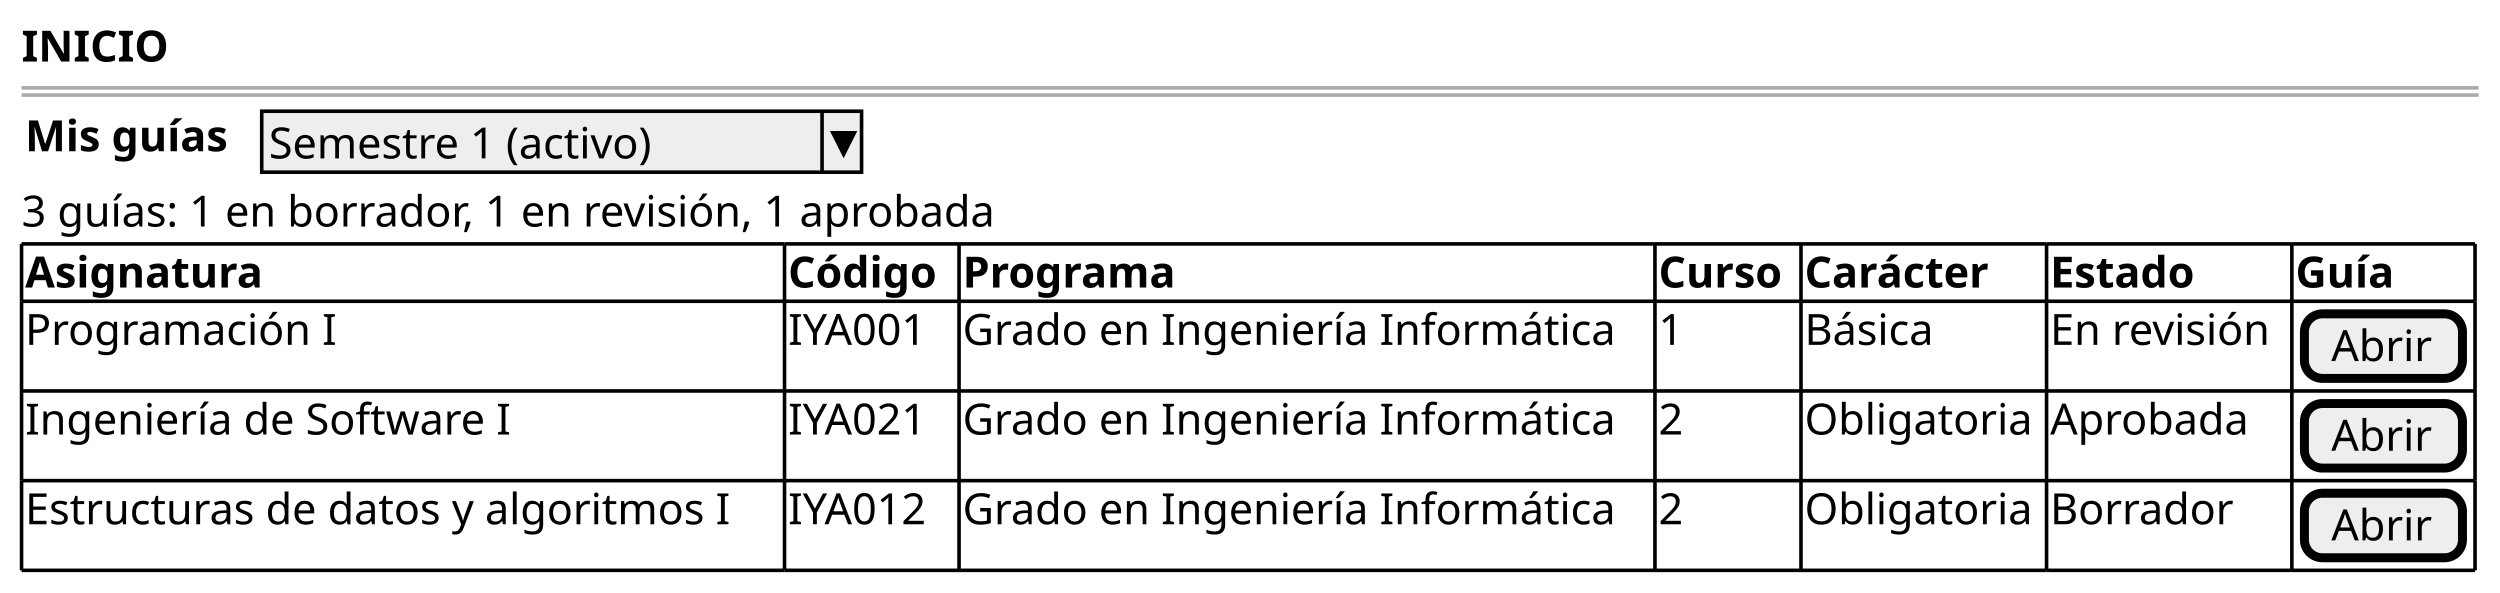
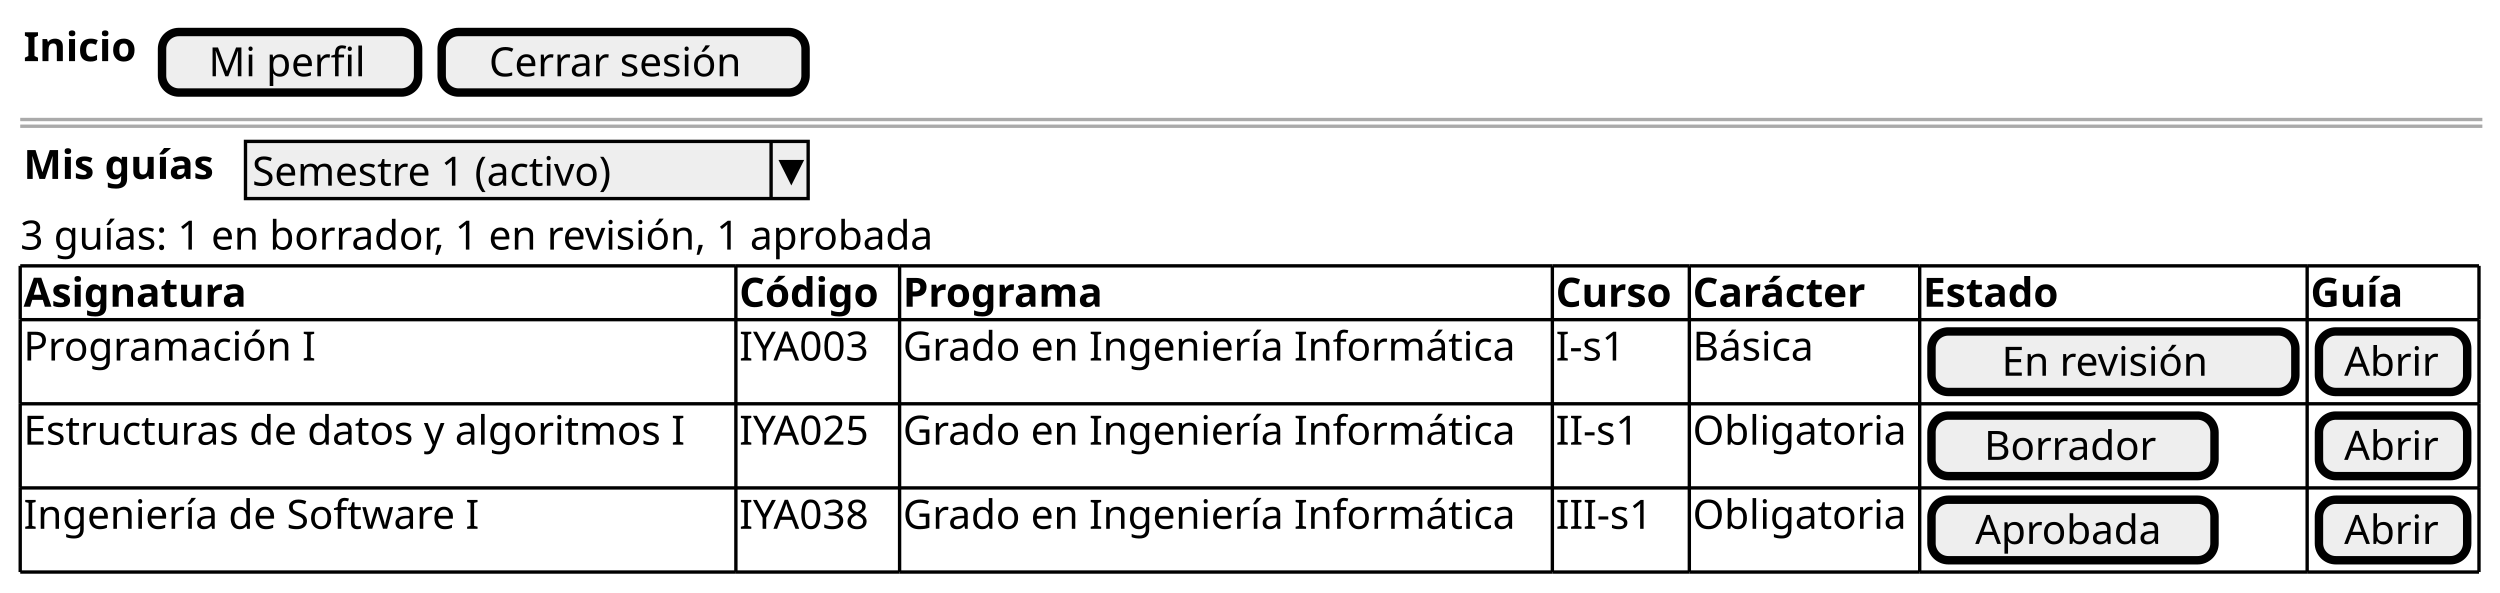
- <svg xmlns="http://www.w3.org/2000/svg" version="1.1" data-diagram-type="SALT" style="width:696px;height:165px;background:#FFFFFF;" width="696px" height="165px" viewBox="0 0 696 165" zoomAndPan="magnify" preserveAspectRatio="none" contentStyleType="text/css">
+ <svg xmlns="http://www.w3.org/2000/svg" version="1.1" data-diagram-type="SALT" style="width:742px;height:176px;background:#FFFFFF;" width="742px" height="176px" viewBox="0 0 742 176" zoomAndPan="magnify" preserveAspectRatio="none" contentStyleType="text/css">
  <defs />
  <g font-family="sans-serif" lengthAdjust="spacing">
-     <text x="6" y="17.139" fill="#000" font-size="12" textLength="42.445" font-weight="700">INICIO</text>
-     <line x1="6" y1="24.469" x2="690.051" y2="24.469" style="stroke:#AAA;stroke-width:1;" />
-     <line x1="6" y1="26.469" x2="690.051" y2="26.469" style="stroke:#AAA;stroke-width:1;" />
-     <text x="7" y="42.107" fill="#000" font-size="12" textLength="63.861" font-weight="700">Mis guías</text>
-     <rect x="72.861" y="30.969" width="167" height="16.969" fill="#EEE" style="stroke:#000;stroke-width:1;" />
-     <text x="74.861" y="44.107" fill="#000" font-size="12" textLength="118.406">Semestre 1 (activo)</text>
-     <line x1="228.861" y1="30.969" x2="228.861" y2="47.938" style="stroke:#000;stroke-width:1;" />
-     <polygon points="231.861,36.969,237.861,36.969,234.861,42.938" fill="#000" style="stroke:#000;stroke-width:1;stroke-linejoin:miter;stroke-miterlimit:10;" />
-     <text x="6" y="63.076" fill="#000" font-size="12" textLength="295.225">3 guías: 1 en borrador, 1 en revisión, 1 aprobada</text>
-     <text x="7" y="80.045" fill="#000" font-size="12" textLength="74.068" font-weight="700">Asignatura</text>
-     <text x="219.41" y="80.045" fill="#000" font-size="12" textLength="46.588" font-weight="700">Código</text>
-     <text x="267.998" y="80.045" fill="#000" font-size="12" textLength="66.164" font-weight="700">Programa</text>
-     <text x="461.74" y="80.045" fill="#000" font-size="12" textLength="38.654" font-weight="700">Curso</text>
-     <text x="502.395" y="80.045" fill="#000" font-size="12" textLength="57.826" font-weight="700">Carácter</text>
-     <text x="570.764" y="80.045" fill="#000" font-size="12" textLength="46.008" font-weight="700">Estado</text>
-     <text x="639.051" y="80.045" fill="#000" font-size="12" textLength="30.604" font-weight="700">Guía</text>
-     <text x="7" y="96.014" fill="#000" font-size="12" textLength="90.691">Programación I</text>
-     <text x="219.41" y="96.014" fill="#000" font-size="12" textLength="41.982">IYA001</text>
-     <text x="267.998" y="96.014" fill="#000" font-size="12" textLength="191.742">Grado en Ingeniería Informática</text>
-     <text x="461.74" y="96.014" fill="#000" font-size="12">1</text>
-     <text x="502.395" y="96.014" fill="#000" font-size="12" textLength="39.123">Básica</text>
-     <text x="570.764" y="96.014" fill="#000" font-size="12" textLength="66.287">En revisión</text>
-     <rect x="641.551" y="87.375" width="44" height="17.969" fill="#EEE" style="stroke:#000;stroke-width:2.5;" rx="5" ry="5" />
-     <text x="649.037" y="100.514" fill="#000" font-size="12" textLength="29.027">Abrir</text>
-     <text x="7" y="120.982" fill="#000" font-size="12" textLength="143.443">Ingeniería de Software I</text>
-     <text x="219.41" y="120.982" fill="#000" font-size="12" textLength="41.982">IYA021</text>
-     <text x="267.998" y="120.982" fill="#000" font-size="12" textLength="191.742">Grado en Ingeniería Informática</text>
-     <text x="461.74" y="120.982" fill="#000" font-size="12">2</text>
-     <text x="502.395" y="120.982" fill="#000" font-size="12" textLength="66.369">Obligatoria</text>
-     <text x="570.764" y="120.982" fill="#000" font-size="12" textLength="58.043">Aprobada</text>
-     <rect x="641.551" y="112.344" width="44" height="17.969" fill="#EEE" style="stroke:#000;stroke-width:2.5;" rx="5" ry="5" />
-     <text x="649.037" y="125.482" fill="#000" font-size="12" textLength="29.027">Abrir</text>
-     <text x="7" y="145.951" fill="#000" font-size="12" textLength="210.41">Estructuras de datos y algoritmos I</text>
-     <text x="219.41" y="145.951" fill="#000" font-size="12" textLength="41.982">IYA012</text>
-     <text x="267.998" y="145.951" fill="#000" font-size="12" textLength="191.742">Grado en Ingeniería Informática</text>
-     <text x="461.74" y="145.951" fill="#000" font-size="12">2</text>
-     <text x="502.395" y="145.951" fill="#000" font-size="12" textLength="66.369">Obligatoria</text>
-     <text x="570.764" y="145.951" fill="#000" font-size="12" textLength="52.688">Borrador</text>
-     <rect x="641.551" y="137.313" width="44" height="17.969" fill="#EEE" style="stroke:#000;stroke-width:2.5;" rx="5" ry="5" />
-     <text x="649.037" y="150.451" fill="#000" font-size="12" textLength="29.027">Abrir</text>
-     <line x1="6" y1="67.906" x2="218.41" y2="67.906" style="stroke:#000;stroke-width:1;" />
-     <line x1="501.395" y1="158.781" x2="569.764" y2="158.781" style="stroke:#000;stroke-width:1;" />
-     <line x1="218.41" y1="67.906" x2="266.998" y2="67.906" style="stroke:#000;stroke-width:1;" />
-     <line x1="569.764" y1="158.781" x2="638.051" y2="158.781" style="stroke:#000;stroke-width:1;" />
-     <line x1="266.998" y1="67.906" x2="460.74" y2="67.906" style="stroke:#000;stroke-width:1;" />
-     <line x1="638.051" y1="158.781" x2="689.051" y2="158.781" style="stroke:#000;stroke-width:1;" />
-     <line x1="460.74" y1="67.906" x2="501.395" y2="67.906" style="stroke:#000;stroke-width:1;" />
-     <line x1="501.395" y1="67.906" x2="569.764" y2="67.906" style="stroke:#000;stroke-width:1;" />
-     <line x1="569.764" y1="67.906" x2="638.051" y2="67.906" style="stroke:#000;stroke-width:1;" />
-     <line x1="638.051" y1="67.906" x2="689.051" y2="67.906" style="stroke:#000;stroke-width:1;" />
-     <line x1="6" y1="133.813" x2="218.41" y2="133.813" style="stroke:#000;stroke-width:1;" />
-     <line x1="218.41" y1="133.813" x2="266.998" y2="133.813" style="stroke:#000;stroke-width:1;" />
-     <line x1="266.998" y1="133.813" x2="460.74" y2="133.813" style="stroke:#000;stroke-width:1;" />
-     <line x1="460.74" y1="133.813" x2="501.395" y2="133.813" style="stroke:#000;stroke-width:1;" />
-     <line x1="501.395" y1="133.813" x2="569.764" y2="133.813" style="stroke:#000;stroke-width:1;" />
-     <line x1="569.764" y1="133.813" x2="638.051" y2="133.813" style="stroke:#000;stroke-width:1;" />
-     <line x1="638.051" y1="133.813" x2="689.051" y2="133.813" style="stroke:#000;stroke-width:1;" />
-     <line x1="6" y1="108.844" x2="218.41" y2="108.844" style="stroke:#000;stroke-width:1;" />
-     <line x1="218.41" y1="108.844" x2="266.998" y2="108.844" style="stroke:#000;stroke-width:1;" />
-     <line x1="266.998" y1="108.844" x2="460.74" y2="108.844" style="stroke:#000;stroke-width:1;" />
-     <line x1="460.74" y1="108.844" x2="501.395" y2="108.844" style="stroke:#000;stroke-width:1;" />
-     <line x1="501.395" y1="108.844" x2="569.764" y2="108.844" style="stroke:#000;stroke-width:1;" />
-     <line x1="569.764" y1="108.844" x2="638.051" y2="108.844" style="stroke:#000;stroke-width:1;" />
-     <line x1="638.051" y1="108.844" x2="689.051" y2="108.844" style="stroke:#000;stroke-width:1;" />
-     <line x1="6" y1="83.875" x2="218.41" y2="83.875" style="stroke:#000;stroke-width:1;" />
-     <line x1="218.41" y1="83.875" x2="266.998" y2="83.875" style="stroke:#000;stroke-width:1;" />
-     <line x1="266.998" y1="83.875" x2="460.74" y2="83.875" style="stroke:#000;stroke-width:1;" />
-     <line x1="460.74" y1="83.875" x2="501.395" y2="83.875" style="stroke:#000;stroke-width:1;" />
-     <line x1="501.395" y1="83.875" x2="569.764" y2="83.875" style="stroke:#000;stroke-width:1;" />
-     <line x1="569.764" y1="83.875" x2="638.051" y2="83.875" style="stroke:#000;stroke-width:1;" />
-     <line x1="638.051" y1="83.875" x2="689.051" y2="83.875" style="stroke:#000;stroke-width:1;" />
-     <line x1="6" y1="158.781" x2="218.41" y2="158.781" style="stroke:#000;stroke-width:1;" />
-     <line x1="218.41" y1="158.781" x2="266.998" y2="158.781" style="stroke:#000;stroke-width:1;" />
-     <line x1="266.998" y1="158.781" x2="460.74" y2="158.781" style="stroke:#000;stroke-width:1;" />
-     <line x1="460.74" y1="158.781" x2="501.395" y2="158.781" style="stroke:#000;stroke-width:1;" />
-     <line x1="6" y1="67.906" x2="6" y2="83.875" style="stroke:#000;stroke-width:1;" />
-     <line x1="218.41" y1="67.906" x2="218.41" y2="83.875" style="stroke:#000;stroke-width:1;" />
-     <line x1="266.998" y1="67.906" x2="266.998" y2="83.875" style="stroke:#000;stroke-width:1;" />
-     <line x1="460.74" y1="67.906" x2="460.74" y2="83.875" style="stroke:#000;stroke-width:1;" />
-     <line x1="501.395" y1="67.906" x2="501.395" y2="83.875" style="stroke:#000;stroke-width:1;" />
-     <line x1="569.764" y1="67.906" x2="569.764" y2="83.875" style="stroke:#000;stroke-width:1;" />
-     <line x1="638.051" y1="67.906" x2="638.051" y2="83.875" style="stroke:#000;stroke-width:1;" />
-     <line x1="689.051" y1="67.906" x2="689.051" y2="83.875" style="stroke:#000;stroke-width:1;" />
-     <line x1="6" y1="133.813" x2="6" y2="158.781" style="stroke:#000;stroke-width:1;" />
-     <line x1="218.41" y1="133.813" x2="218.41" y2="158.781" style="stroke:#000;stroke-width:1;" />
-     <line x1="266.998" y1="133.813" x2="266.998" y2="158.781" style="stroke:#000;stroke-width:1;" />
-     <line x1="460.74" y1="133.813" x2="460.74" y2="158.781" style="stroke:#000;stroke-width:1;" />
-     <line x1="501.395" y1="133.813" x2="501.395" y2="158.781" style="stroke:#000;stroke-width:1;" />
-     <line x1="569.764" y1="133.813" x2="569.764" y2="158.781" style="stroke:#000;stroke-width:1;" />
-     <line x1="638.051" y1="133.813" x2="638.051" y2="158.781" style="stroke:#000;stroke-width:1;" />
-     <line x1="689.051" y1="133.813" x2="689.051" y2="158.781" style="stroke:#000;stroke-width:1;" />
-     <line x1="6" y1="108.844" x2="6" y2="133.813" style="stroke:#000;stroke-width:1;" />
-     <line x1="218.41" y1="108.844" x2="218.41" y2="133.813" style="stroke:#000;stroke-width:1;" />
-     <line x1="266.998" y1="108.844" x2="266.998" y2="133.813" style="stroke:#000;stroke-width:1;" />
-     <line x1="460.74" y1="108.844" x2="460.74" y2="133.813" style="stroke:#000;stroke-width:1;" />
-     <line x1="501.395" y1="108.844" x2="501.395" y2="133.813" style="stroke:#000;stroke-width:1;" />
-     <line x1="569.764" y1="108.844" x2="569.764" y2="133.813" style="stroke:#000;stroke-width:1;" />
-     <line x1="638.051" y1="108.844" x2="638.051" y2="133.813" style="stroke:#000;stroke-width:1;" />
-     <line x1="689.051" y1="108.844" x2="689.051" y2="133.813" style="stroke:#000;stroke-width:1;" />
-     <line x1="6" y1="83.875" x2="6" y2="108.844" style="stroke:#000;stroke-width:1;" />
-     <line x1="218.41" y1="83.875" x2="218.41" y2="108.844" style="stroke:#000;stroke-width:1;" />
-     <line x1="266.998" y1="83.875" x2="266.998" y2="108.844" style="stroke:#000;stroke-width:1;" />
-     <line x1="460.74" y1="83.875" x2="460.74" y2="108.844" style="stroke:#000;stroke-width:1;" />
-     <line x1="501.395" y1="83.875" x2="501.395" y2="108.844" style="stroke:#000;stroke-width:1;" />
-     <line x1="569.764" y1="83.875" x2="569.764" y2="108.844" style="stroke:#000;stroke-width:1;" />
-     <line x1="638.051" y1="83.875" x2="638.051" y2="108.844" style="stroke:#000;stroke-width:1;" />
-     <line x1="689.051" y1="83.875" x2="689.051" y2="108.844" style="stroke:#000;stroke-width:1;" />
+     <text x="7" y="18.139" fill="#000" font-size="12" textLength="36.592" font-weight="700">Inicio</text>
+     <rect x="48.092" y="9.5" width="76" height="17.969" fill="#EEE" style="stroke:#000;stroke-width:2.5;" rx="5" ry="5" />
+     <text x="61.928" y="22.639" fill="#000" font-size="12" textLength="48.328">Mi perfil</text>
+     <rect x="131.092" y="9.5" width="108" height="17.969" fill="#EEE" style="stroke:#000;stroke-width:2.5;" rx="5" ry="5" />
+     <text x="145.143" y="22.639" fill="#000" font-size="12" textLength="79.898">Cerrar sesión</text>
+     <line x1="6" y1="35.469" x2="736.764" y2="35.469" style="stroke:#AAA;stroke-width:1;" />
+     <line x1="6" y1="37.469" x2="736.764" y2="37.469" style="stroke:#AAA;stroke-width:1;" />
+     <text x="7" y="53.107" fill="#000" font-size="12" textLength="63.861" font-weight="700">Mis guías</text>
+     <rect x="72.861" y="41.969" width="167" height="16.969" fill="#EEE" style="stroke:#000;stroke-width:1;" />
+     <text x="74.861" y="55.107" fill="#000" font-size="12" textLength="118.406">Semestre 1 (activo)</text>
+     <line x1="228.861" y1="41.969" x2="228.861" y2="58.938" style="stroke:#000;stroke-width:1;" />
+     <polygon points="231.861,47.969,237.861,47.969,234.861,53.938" fill="#000" style="stroke:#000;stroke-width:1;stroke-linejoin:miter;stroke-miterlimit:10;" />
+     <text x="6" y="74.076" fill="#000" font-size="12" textLength="295.225">3 guías: 1 en borrador, 1 en revisión, 1 aprobada</text>
+     <text x="7" y="91.045" fill="#000" font-size="12" textLength="74.068" font-weight="700">Asignatura</text>
+     <text x="219.41" y="91.045" fill="#000" font-size="12" textLength="46.588" font-weight="700">Código</text>
+     <text x="267.998" y="91.045" fill="#000" font-size="12" textLength="66.164" font-weight="700">Programa</text>
+     <text x="461.74" y="91.045" fill="#000" font-size="12" textLength="38.654" font-weight="700">Curso</text>
+     <text x="502.395" y="91.045" fill="#000" font-size="12" textLength="57.826" font-weight="700">Carácter</text>
+     <text x="570.764" y="91.045" fill="#000" font-size="12" textLength="46.008" font-weight="700">Estado</text>
+     <text x="685.764" y="91.045" fill="#000" font-size="12" textLength="30.604" font-weight="700">Guía</text>
+     <text x="7" y="107.014" fill="#000" font-size="12" textLength="90.691">Programación I</text>
+     <text x="219.41" y="107.014" fill="#000" font-size="12" textLength="41.982">IYA003</text>
+     <text x="267.998" y="107.014" fill="#000" font-size="12" textLength="191.742">Grado en Ingeniería Informática</text>
+     <text x="461.74" y="107.014" fill="#000" font-size="12" textLength="21.756">I-s1</text>
+     <text x="502.395" y="107.014" fill="#000" font-size="12" textLength="39.123">Básica</text>
+     <rect x="573.264" y="98.375" width="108" height="17.969" fill="#EEE" style="stroke:#000;stroke-width:2.5;" rx="5" ry="5" />
+     <text x="594.12" y="111.514" fill="#000" font-size="12" textLength="66.287">En revisión</text>
+     <rect x="688.264" y="98.375" width="44" height="17.969" fill="#EEE" style="stroke:#000;stroke-width:2.5;" rx="5" ry="5" />
+     <text x="695.75" y="111.514" fill="#000" font-size="12" textLength="29.027">Abrir</text>
+     <text x="7" y="131.982" fill="#000" font-size="12" textLength="210.41">Estructuras de datos y algoritmos I</text>
+     <text x="219.41" y="131.982" fill="#000" font-size="12" textLength="41.982">IYA025</text>
+     <text x="267.998" y="131.982" fill="#000" font-size="12" textLength="191.742">Grado en Ingeniería Informática</text>
+     <text x="461.74" y="131.982" fill="#000" font-size="12" textLength="25.295">II-s1</text>
+     <text x="502.395" y="131.982" fill="#000" font-size="12" textLength="66.369">Obligatoria</text>
+     <rect x="573.264" y="123.344" width="84" height="17.969" fill="#EEE" style="stroke:#000;stroke-width:2.5;" rx="5" ry="5" />
+     <text x="588.92" y="136.482" fill="#000" font-size="12" textLength="52.688">Borrador</text>
+     <rect x="688.264" y="123.344" width="44" height="17.969" fill="#EEE" style="stroke:#000;stroke-width:2.5;" rx="5" ry="5" />
+     <text x="695.75" y="136.482" fill="#000" font-size="12" textLength="29.027">Abrir</text>
+     <text x="7" y="156.951" fill="#000" font-size="12" textLength="143.443">Ingeniería de Software I</text>
+     <text x="219.41" y="156.951" fill="#000" font-size="12" textLength="41.982">IYA038</text>
+     <text x="267.998" y="156.951" fill="#000" font-size="12" textLength="191.742">Grado en Ingeniería Informática</text>
+     <text x="461.74" y="156.951" fill="#000" font-size="12" textLength="28.834">III-s1</text>
+     <text x="502.395" y="156.951" fill="#000" font-size="12" textLength="66.369">Obligatoria</text>
+     <rect x="573.264" y="148.313" width="84" height="17.969" fill="#EEE" style="stroke:#000;stroke-width:2.5;" rx="5" ry="5" />
+     <text x="586.242" y="161.451" fill="#000" font-size="12" textLength="58.043">Aprobada</text>
+     <rect x="688.264" y="148.313" width="44" height="17.969" fill="#EEE" style="stroke:#000;stroke-width:2.5;" rx="5" ry="5" />
+     <text x="695.75" y="161.451" fill="#000" font-size="12" textLength="29.027">Abrir</text>
+     <line x1="6" y1="78.906" x2="218.41" y2="78.906" style="stroke:#000;stroke-width:1;" />
+     <line x1="501.395" y1="169.781" x2="569.764" y2="169.781" style="stroke:#000;stroke-width:1;" />
+     <line x1="218.41" y1="78.906" x2="266.998" y2="78.906" style="stroke:#000;stroke-width:1;" />
+     <line x1="569.764" y1="169.781" x2="684.764" y2="169.781" style="stroke:#000;stroke-width:1;" />
+     <line x1="266.998" y1="78.906" x2="460.74" y2="78.906" style="stroke:#000;stroke-width:1;" />
+     <line x1="684.764" y1="169.781" x2="735.764" y2="169.781" style="stroke:#000;stroke-width:1;" />
+     <line x1="460.74" y1="78.906" x2="501.395" y2="78.906" style="stroke:#000;stroke-width:1;" />
+     <line x1="501.395" y1="78.906" x2="569.764" y2="78.906" style="stroke:#000;stroke-width:1;" />
+     <line x1="569.764" y1="78.906" x2="684.764" y2="78.906" style="stroke:#000;stroke-width:1;" />
+     <line x1="684.764" y1="78.906" x2="735.764" y2="78.906" style="stroke:#000;stroke-width:1;" />
+     <line x1="6" y1="144.813" x2="218.41" y2="144.813" style="stroke:#000;stroke-width:1;" />
+     <line x1="218.41" y1="144.813" x2="266.998" y2="144.813" style="stroke:#000;stroke-width:1;" />
+     <line x1="266.998" y1="144.813" x2="460.74" y2="144.813" style="stroke:#000;stroke-width:1;" />
+     <line x1="460.74" y1="144.813" x2="501.395" y2="144.813" style="stroke:#000;stroke-width:1;" />
+     <line x1="501.395" y1="144.813" x2="569.764" y2="144.813" style="stroke:#000;stroke-width:1;" />
+     <line x1="569.764" y1="144.813" x2="684.764" y2="144.813" style="stroke:#000;stroke-width:1;" />
+     <line x1="684.764" y1="144.813" x2="735.764" y2="144.813" style="stroke:#000;stroke-width:1;" />
+     <line x1="6" y1="119.844" x2="218.41" y2="119.844" style="stroke:#000;stroke-width:1;" />
+     <line x1="218.41" y1="119.844" x2="266.998" y2="119.844" style="stroke:#000;stroke-width:1;" />
+     <line x1="266.998" y1="119.844" x2="460.74" y2="119.844" style="stroke:#000;stroke-width:1;" />
+     <line x1="460.74" y1="119.844" x2="501.395" y2="119.844" style="stroke:#000;stroke-width:1;" />
+     <line x1="501.395" y1="119.844" x2="569.764" y2="119.844" style="stroke:#000;stroke-width:1;" />
+     <line x1="569.764" y1="119.844" x2="684.764" y2="119.844" style="stroke:#000;stroke-width:1;" />
+     <line x1="684.764" y1="119.844" x2="735.764" y2="119.844" style="stroke:#000;stroke-width:1;" />
+     <line x1="6" y1="94.875" x2="218.41" y2="94.875" style="stroke:#000;stroke-width:1;" />
+     <line x1="218.41" y1="94.875" x2="266.998" y2="94.875" style="stroke:#000;stroke-width:1;" />
+     <line x1="266.998" y1="94.875" x2="460.74" y2="94.875" style="stroke:#000;stroke-width:1;" />
+     <line x1="460.74" y1="94.875" x2="501.395" y2="94.875" style="stroke:#000;stroke-width:1;" />
+     <line x1="501.395" y1="94.875" x2="569.764" y2="94.875" style="stroke:#000;stroke-width:1;" />
+     <line x1="569.764" y1="94.875" x2="684.764" y2="94.875" style="stroke:#000;stroke-width:1;" />
+     <line x1="684.764" y1="94.875" x2="735.764" y2="94.875" style="stroke:#000;stroke-width:1;" />
+     <line x1="6" y1="169.781" x2="218.41" y2="169.781" style="stroke:#000;stroke-width:1;" />
+     <line x1="218.41" y1="169.781" x2="266.998" y2="169.781" style="stroke:#000;stroke-width:1;" />
+     <line x1="266.998" y1="169.781" x2="460.74" y2="169.781" style="stroke:#000;stroke-width:1;" />
+     <line x1="460.74" y1="169.781" x2="501.395" y2="169.781" style="stroke:#000;stroke-width:1;" />
+     <line x1="6" y1="78.906" x2="6" y2="94.875" style="stroke:#000;stroke-width:1;" />
+     <line x1="218.41" y1="78.906" x2="218.41" y2="94.875" style="stroke:#000;stroke-width:1;" />
+     <line x1="266.998" y1="78.906" x2="266.998" y2="94.875" style="stroke:#000;stroke-width:1;" />
+     <line x1="460.74" y1="78.906" x2="460.74" y2="94.875" style="stroke:#000;stroke-width:1;" />
+     <line x1="501.395" y1="78.906" x2="501.395" y2="94.875" style="stroke:#000;stroke-width:1;" />
+     <line x1="569.764" y1="78.906" x2="569.764" y2="94.875" style="stroke:#000;stroke-width:1;" />
+     <line x1="684.764" y1="78.906" x2="684.764" y2="94.875" style="stroke:#000;stroke-width:1;" />
+     <line x1="735.764" y1="78.906" x2="735.764" y2="94.875" style="stroke:#000;stroke-width:1;" />
+     <line x1="6" y1="144.813" x2="6" y2="169.781" style="stroke:#000;stroke-width:1;" />
+     <line x1="218.41" y1="144.813" x2="218.41" y2="169.781" style="stroke:#000;stroke-width:1;" />
+     <line x1="266.998" y1="144.813" x2="266.998" y2="169.781" style="stroke:#000;stroke-width:1;" />
+     <line x1="460.74" y1="144.813" x2="460.74" y2="169.781" style="stroke:#000;stroke-width:1;" />
+     <line x1="501.395" y1="144.813" x2="501.395" y2="169.781" style="stroke:#000;stroke-width:1;" />
+     <line x1="569.764" y1="144.813" x2="569.764" y2="169.781" style="stroke:#000;stroke-width:1;" />
+     <line x1="684.764" y1="144.813" x2="684.764" y2="169.781" style="stroke:#000;stroke-width:1;" />
+     <line x1="735.764" y1="144.813" x2="735.764" y2="169.781" style="stroke:#000;stroke-width:1;" />
+     <line x1="6" y1="119.844" x2="6" y2="144.813" style="stroke:#000;stroke-width:1;" />
+     <line x1="218.41" y1="119.844" x2="218.41" y2="144.813" style="stroke:#000;stroke-width:1;" />
+     <line x1="266.998" y1="119.844" x2="266.998" y2="144.813" style="stroke:#000;stroke-width:1;" />
+     <line x1="460.74" y1="119.844" x2="460.74" y2="144.813" style="stroke:#000;stroke-width:1;" />
+     <line x1="501.395" y1="119.844" x2="501.395" y2="144.813" style="stroke:#000;stroke-width:1;" />
+     <line x1="569.764" y1="119.844" x2="569.764" y2="144.813" style="stroke:#000;stroke-width:1;" />
+     <line x1="684.764" y1="119.844" x2="684.764" y2="144.813" style="stroke:#000;stroke-width:1;" />
+     <line x1="735.764" y1="119.844" x2="735.764" y2="144.813" style="stroke:#000;stroke-width:1;" />
+     <line x1="6" y1="94.875" x2="6" y2="119.844" style="stroke:#000;stroke-width:1;" />
+     <line x1="218.41" y1="94.875" x2="218.41" y2="119.844" style="stroke:#000;stroke-width:1;" />
+     <line x1="266.998" y1="94.875" x2="266.998" y2="119.844" style="stroke:#000;stroke-width:1;" />
+     <line x1="460.74" y1="94.875" x2="460.74" y2="119.844" style="stroke:#000;stroke-width:1;" />
+     <line x1="501.395" y1="94.875" x2="501.395" y2="119.844" style="stroke:#000;stroke-width:1;" />
+     <line x1="569.764" y1="94.875" x2="569.764" y2="119.844" style="stroke:#000;stroke-width:1;" />
+     <line x1="684.764" y1="94.875" x2="684.764" y2="119.844" style="stroke:#000;stroke-width:1;" />
+     <line x1="735.764" y1="94.875" x2="735.764" y2="119.844" style="stroke:#000;stroke-width:1;" />
  </g>
</svg>
